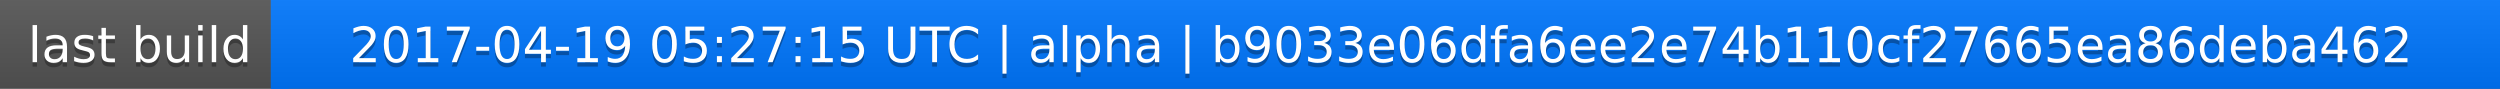
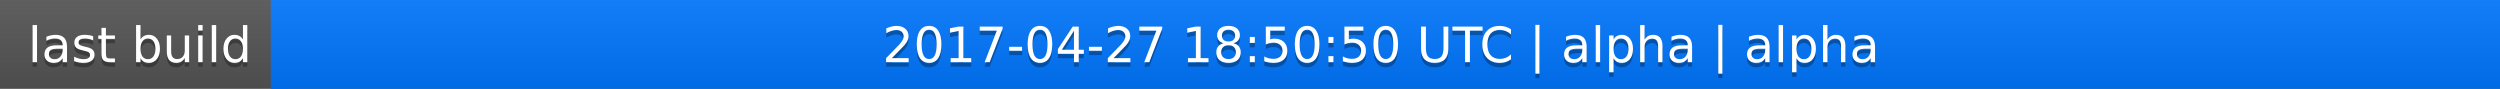
<svg xmlns="http://www.w3.org/2000/svg" width="563" height="20">
  <linearGradient id="a" x2="0" y2="100%">
    <stop offset="0" stop-color="#bbb" stop-opacity=".1" />
    <stop offset="1" stop-opacity=".1" />
  </linearGradient>
  <rect rx="0" width="563" height="20" fill="#555" />
  <rect rx="0" x="61" width="502" height="20" fill="#07f" />
  <path fill="#07f" d="M61 0h4v20h-4z" />
  <rect rx="0" width="563" height="20" fill="url(#a)" />
  <g fill="#fff" text-anchor="middle" font-family="DejaVu Sans,Verdana,Geneva,sans-serif" font-size="11">
    <text x="31.5" y="15" fill="#010101" fill-opacity=".3">last build</text>
    <text x="31.5" y="14">last build</text>
-     <text x="311" y="15" fill="#010101" fill-opacity=".3">2017-04-19 05:27:15 UTC | alpha | b9033e06dfa6ee2e74b110cf27665ea86deba462</text>
-     <text x="311" y="14">2017-04-19 05:27:15 UTC | alpha | b9033e06dfa6ee2e74b110cf27665ea86deba462</text>
+     <text x="311" y="15" fill="#010101" fill-opacity=".3">2017-04-27 18:50:50 UTC | alpha | alpha</text>
+     <text x="311" y="14">2017-04-27 18:50:50 UTC | alpha | alpha</text>
  </g>
</svg>
